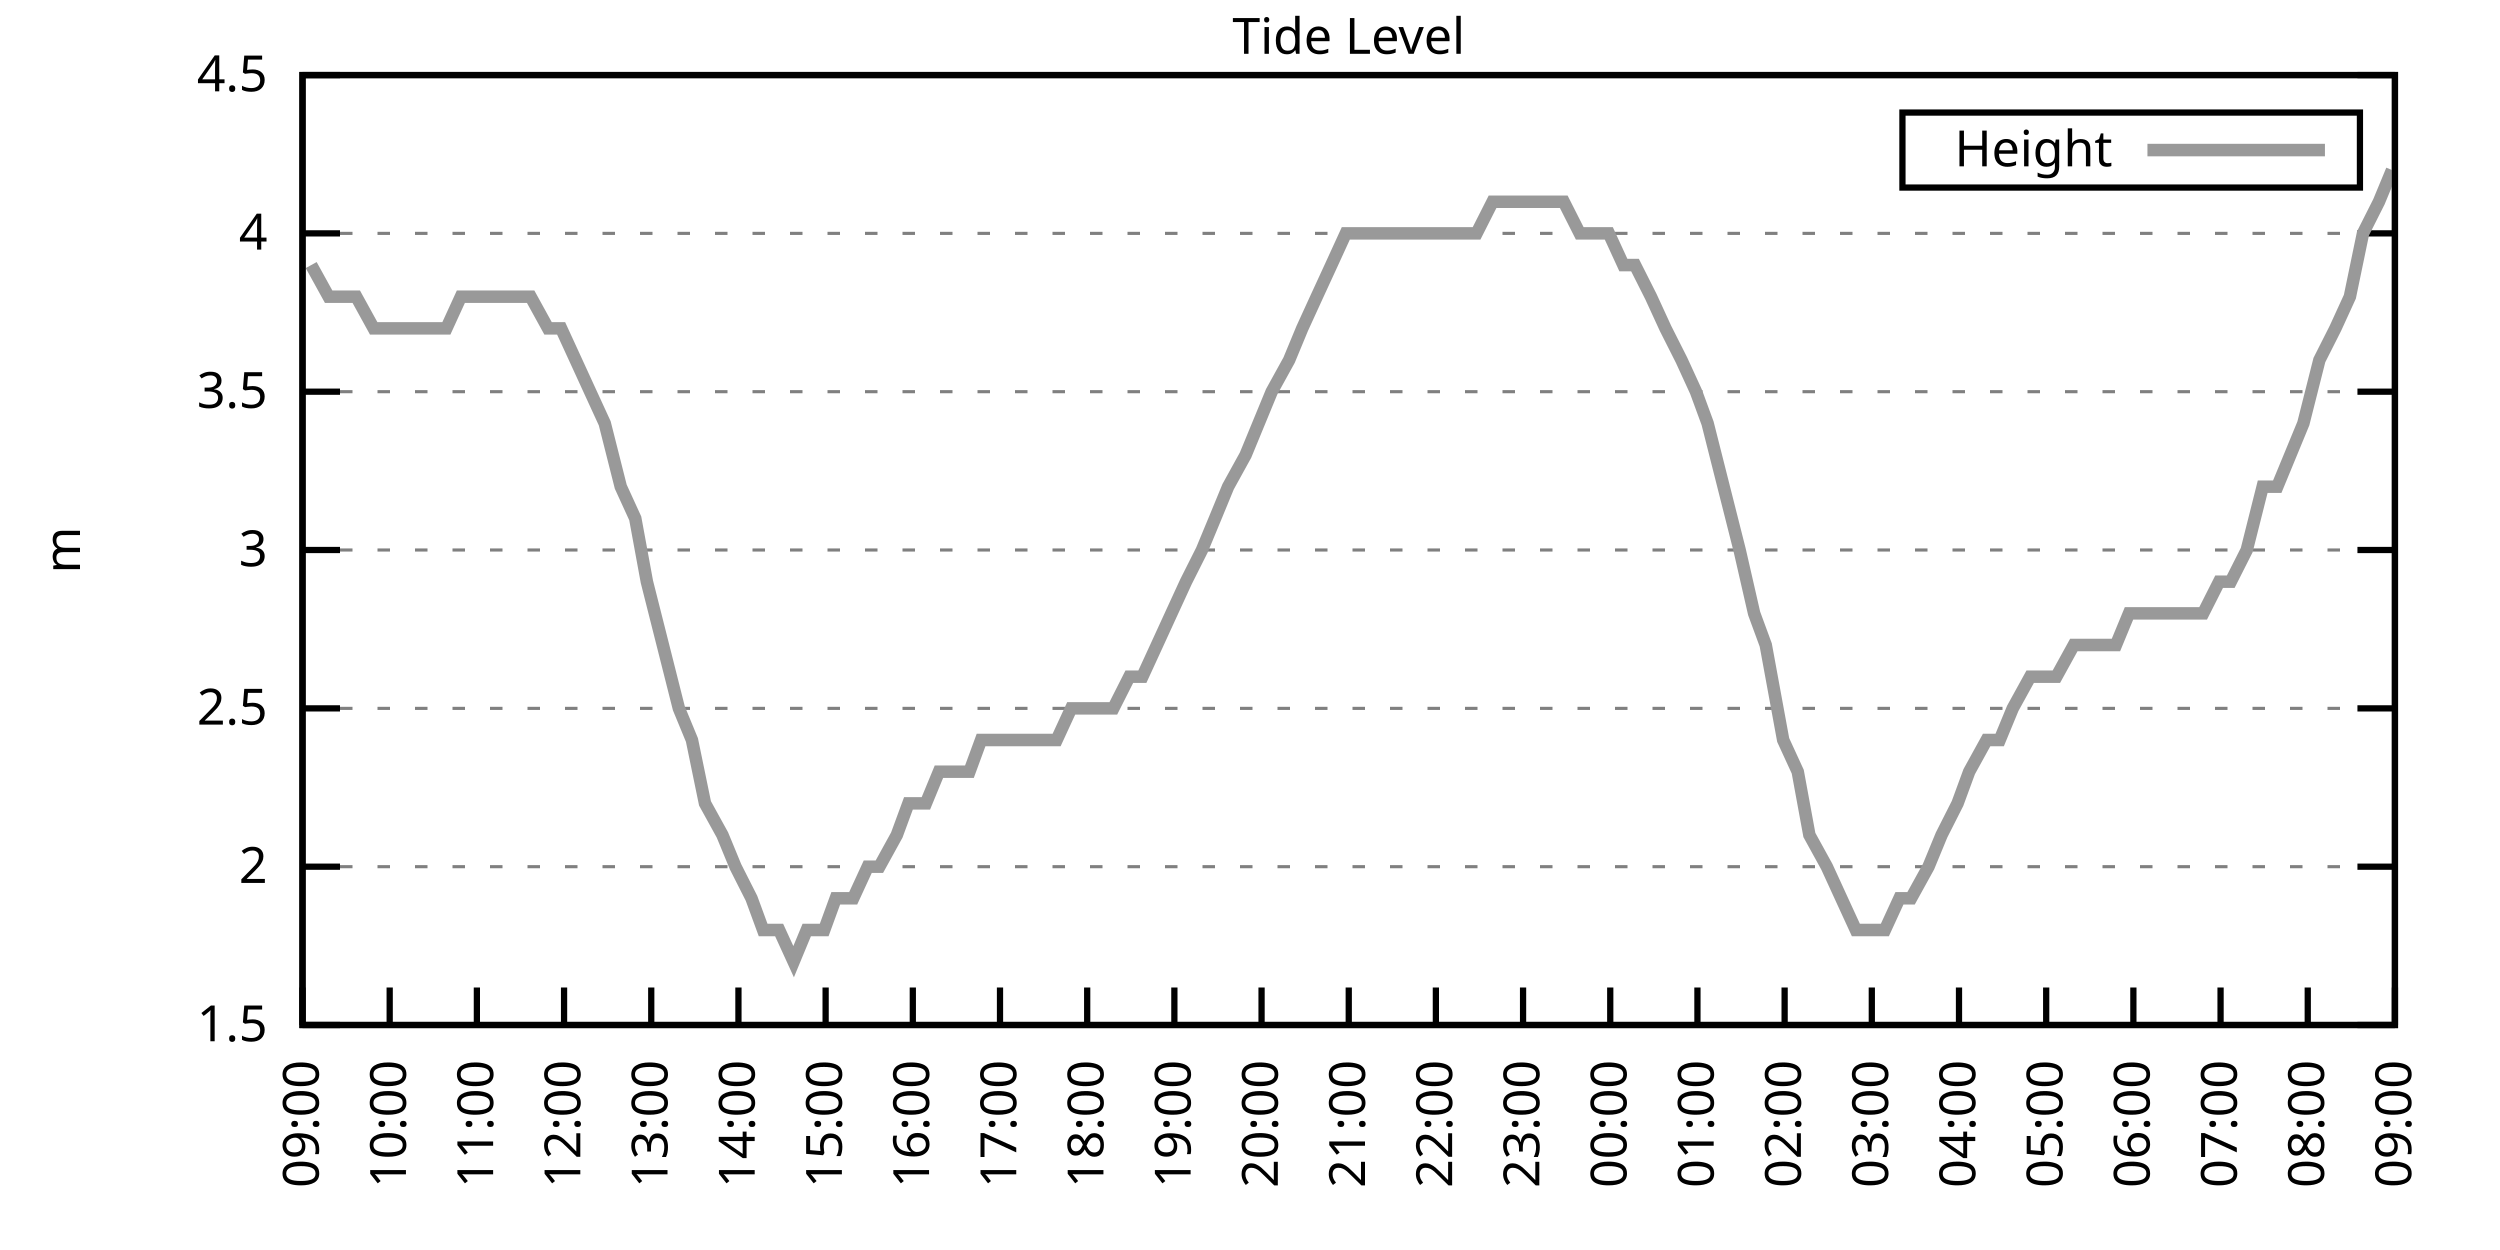
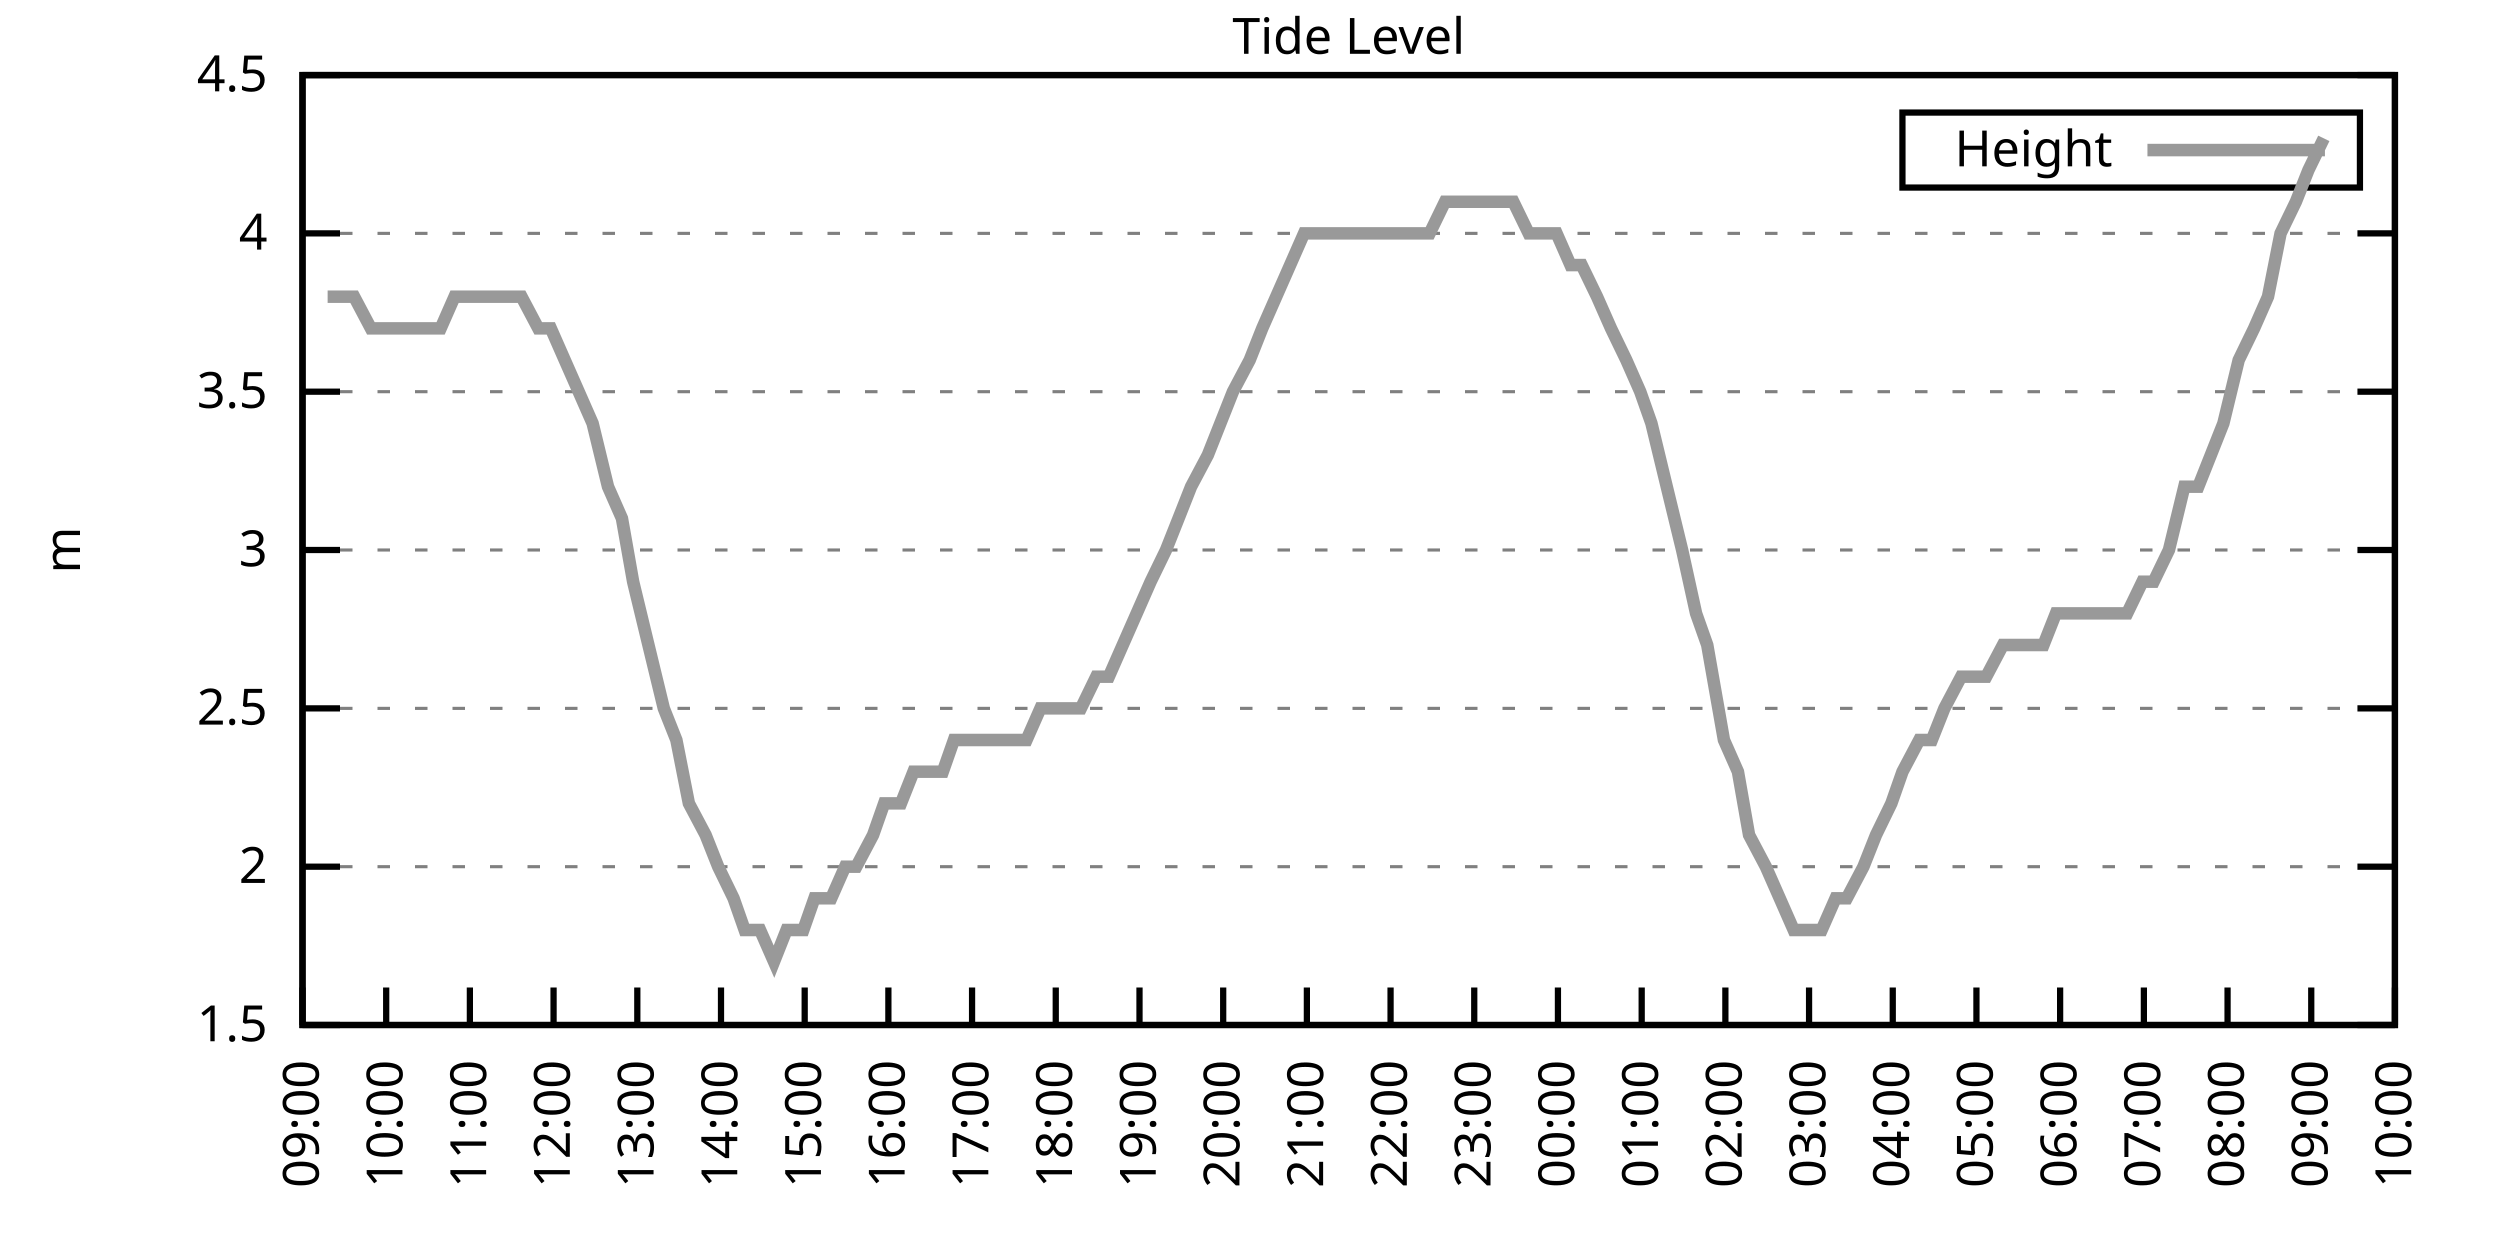
<svg xmlns="http://www.w3.org/2000/svg" xmlns:xlink="http://www.w3.org/1999/xlink" width="400" height="200" viewBox="0 0 400 200">
  <g id="gnuplot_canvas">
    <rect x="0" y="0" width="400" height="200" fill="none" />
    <defs>
      <circle id="gpDot" r="0.5" stroke-width="0.5" stroke="currentColor" />
      <path id="gpPt0" stroke-width="0.333" stroke="currentColor" d="M-1,0 h2 M0,-1 v2" />
      <path id="gpPt1" stroke-width="0.333" stroke="currentColor" d="M-1,-1 L1,1 M1,-1 L-1,1" />
      <path id="gpPt2" stroke-width="0.333" stroke="currentColor" d="M-1,0 L1,0 M0,-1 L0,1 M-1,-1 L1,1 M-1,1 L1,-1" />
      <rect id="gpPt3" stroke-width="0.333" stroke="currentColor" x="-1" y="-1" width="2" height="2" />
      <rect id="gpPt4" stroke-width="0.333" stroke="currentColor" fill="currentColor" x="-1" y="-1" width="2" height="2" />
      <circle id="gpPt5" stroke-width="0.333" stroke="currentColor" cx="0" cy="0" r="1" />
      <use xlink:href="#gpPt5" id="gpPt6" fill="currentColor" stroke="none" />
      <path id="gpPt7" stroke-width="0.333" stroke="currentColor" d="M0,-1.33 L-1.33,0.67 L1.33,0.67 z" />
      <use xlink:href="#gpPt7" id="gpPt8" fill="currentColor" stroke="none" />
      <use xlink:href="#gpPt7" id="gpPt9" stroke="currentColor" transform="rotate(180)" />
      <use xlink:href="#gpPt9" id="gpPt10" fill="currentColor" stroke="none" />
      <use xlink:href="#gpPt3" id="gpPt11" stroke="currentColor" transform="rotate(45)" />
      <use xlink:href="#gpPt11" id="gpPt12" fill="currentColor" stroke="none" />
      <path id="gpPt13" stroke-width="0.333" stroke="currentColor" d="M0,1.330 L1.265,0.411 L0.782,-1.067 L-0.782,-1.076 L-1.265,0.411 z" />
      <use xlink:href="#gpPt13" id="gpPt14" fill="currentColor" stroke="none" />
      <filter id="textbox" filterUnits="objectBoundingBox" x="0" y="0" height="1" width="1">
        <feFlood flood-color="white" flood-opacity="1" result="bgnd" />
        <feComposite in="SourceGraphic" in2="bgnd" operator="atop" />
      </filter>
      <filter id="greybox" filterUnits="objectBoundingBox" x="0" y="0" height="1" width="1">
        <feFlood flood-color="lightgrey" flood-opacity="1" result="grey" />
        <feComposite in="SourceGraphic" in2="grey" operator="atop" />
      </filter>
    </defs>
    <g fill="none" color="white" stroke="currentColor" stroke-width="1.00" stroke-linecap="butt" stroke-linejoin="miter">
</g>
    <g fill="none" color="black" stroke="currentColor" stroke-width="1.00" stroke-linecap="butt" stroke-linejoin="miter">
      <g stroke="none" shape-rendering="crispEdges">
        <polygon fill="rgb(255, 255, 255)" points="48.40,164.00 383.18,164.00 383.18,12.02 48.40,12.02 " />
      </g>
    </g>
    <g fill="none" color="black" stroke="currentColor" stroke-width="1.00" stroke-linecap="butt" stroke-linejoin="miter">
</g>
    <g fill="none" color="black" stroke="black" stroke-width="0.50" stroke-linecap="butt" stroke-linejoin="miter">
</g>
    <g fill="none" color="gray" stroke="currentColor" stroke-width="0.50" stroke-linecap="butt" stroke-linejoin="miter">
      <path stroke="gray" stroke-dasharray="2,4" class="gridline" d="M48.40,164.00 L383.19,164.00  " />
    </g>
    <g fill="none" color="gray" stroke="gray" stroke-width="1.00" stroke-linecap="butt" stroke-linejoin="miter">
</g>
    <g fill="none" color="black" stroke="currentColor" stroke-width="1.00" stroke-linecap="butt" stroke-linejoin="miter">
      <path stroke="black" d="M48.40,164.00 L54.40,164.00 M383.19,164.00 L377.19,164.00  " />
      <g transform="translate(42.80,166.60)" stroke="none" fill="black" font-family="Sans" font-size="8.00" text-anchor="end">
        <text>
          <tspan font-family="Sans"> 1.5</tspan>
        </text>
      </g>
    </g>
    <g fill="none" color="black" stroke="currentColor" stroke-width="1.00" stroke-linecap="butt" stroke-linejoin="miter">
</g>
    <g fill="none" color="black" stroke="black" stroke-width="0.50" stroke-linecap="butt" stroke-linejoin="miter">
</g>
    <g fill="none" color="gray" stroke="currentColor" stroke-width="0.50" stroke-linecap="butt" stroke-linejoin="miter">
      <path stroke="gray" stroke-dasharray="2,4" class="gridline" d="M48.40,138.67 L383.19,138.67  " />
    </g>
    <g fill="none" color="gray" stroke="gray" stroke-width="1.00" stroke-linecap="butt" stroke-linejoin="miter">
</g>
    <g fill="none" color="black" stroke="currentColor" stroke-width="1.00" stroke-linecap="butt" stroke-linejoin="miter">
      <path stroke="black" d="M48.40,138.67 L54.40,138.67 M383.19,138.67 L377.19,138.67  " />
      <g transform="translate(42.80,141.27)" stroke="none" fill="black" font-family="Sans" font-size="8.00" text-anchor="end">
        <text>
          <tspan font-family="Sans"> 2</tspan>
        </text>
      </g>
    </g>
    <g fill="none" color="black" stroke="currentColor" stroke-width="1.00" stroke-linecap="butt" stroke-linejoin="miter">
</g>
    <g fill="none" color="black" stroke="black" stroke-width="0.50" stroke-linecap="butt" stroke-linejoin="miter">
</g>
    <g fill="none" color="gray" stroke="currentColor" stroke-width="0.50" stroke-linecap="butt" stroke-linejoin="miter">
      <path stroke="gray" stroke-dasharray="2,4" class="gridline" d="M48.40,113.34 L383.19,113.34  " />
    </g>
    <g fill="none" color="gray" stroke="gray" stroke-width="1.00" stroke-linecap="butt" stroke-linejoin="miter">
</g>
    <g fill="none" color="black" stroke="currentColor" stroke-width="1.00" stroke-linecap="butt" stroke-linejoin="miter">
      <path stroke="black" d="M48.40,113.34 L54.40,113.34 M383.19,113.34 L377.19,113.34  " />
      <g transform="translate(42.80,115.94)" stroke="none" fill="black" font-family="Sans" font-size="8.00" text-anchor="end">
        <text>
          <tspan font-family="Sans"> 2.5</tspan>
        </text>
      </g>
    </g>
    <g fill="none" color="black" stroke="currentColor" stroke-width="1.00" stroke-linecap="butt" stroke-linejoin="miter">
</g>
    <g fill="none" color="black" stroke="black" stroke-width="0.50" stroke-linecap="butt" stroke-linejoin="miter">
</g>
    <g fill="none" color="gray" stroke="currentColor" stroke-width="0.50" stroke-linecap="butt" stroke-linejoin="miter">
      <path stroke="gray" stroke-dasharray="2,4" class="gridline" d="M48.40,88.00 L383.19,88.00  " />
    </g>
    <g fill="none" color="gray" stroke="gray" stroke-width="1.00" stroke-linecap="butt" stroke-linejoin="miter">
</g>
    <g fill="none" color="black" stroke="currentColor" stroke-width="1.00" stroke-linecap="butt" stroke-linejoin="miter">
      <path stroke="black" d="M48.40,88.00 L54.40,88.00 M383.19,88.00 L377.19,88.00  " />
      <g transform="translate(42.80,90.60)" stroke="none" fill="black" font-family="Sans" font-size="8.00" text-anchor="end">
        <text>
          <tspan font-family="Sans"> 3</tspan>
        </text>
      </g>
    </g>
    <g fill="none" color="black" stroke="currentColor" stroke-width="1.00" stroke-linecap="butt" stroke-linejoin="miter">
</g>
    <g fill="none" color="black" stroke="black" stroke-width="0.50" stroke-linecap="butt" stroke-linejoin="miter">
</g>
    <g fill="none" color="gray" stroke="currentColor" stroke-width="0.50" stroke-linecap="butt" stroke-linejoin="miter">
      <path stroke="gray" stroke-dasharray="2,4" class="gridline" d="M48.40,62.67 L383.19,62.67  " />
    </g>
    <g fill="none" color="gray" stroke="gray" stroke-width="1.00" stroke-linecap="butt" stroke-linejoin="miter">
</g>
    <g fill="none" color="black" stroke="currentColor" stroke-width="1.00" stroke-linecap="butt" stroke-linejoin="miter">
      <path stroke="black" d="M48.40,62.67 L54.40,62.67 M383.19,62.67 L377.19,62.67  " />
      <g transform="translate(42.80,65.27)" stroke="none" fill="black" font-family="Sans" font-size="8.00" text-anchor="end">
        <text>
          <tspan font-family="Sans"> 3.5</tspan>
        </text>
      </g>
    </g>
    <g fill="none" color="black" stroke="currentColor" stroke-width="1.00" stroke-linecap="butt" stroke-linejoin="miter">
</g>
    <g fill="none" color="black" stroke="black" stroke-width="0.50" stroke-linecap="butt" stroke-linejoin="miter">
</g>
    <g fill="none" color="gray" stroke="currentColor" stroke-width="0.50" stroke-linecap="butt" stroke-linejoin="miter">
      <path stroke="gray" stroke-dasharray="2,4" class="gridline" d="M48.40,37.34 L383.19,37.34  " />
    </g>
    <g fill="none" color="gray" stroke="gray" stroke-width="1.00" stroke-linecap="butt" stroke-linejoin="miter">
</g>
    <g fill="none" color="black" stroke="currentColor" stroke-width="1.00" stroke-linecap="butt" stroke-linejoin="miter">
      <path stroke="black" d="M48.40,37.34 L54.40,37.34 M383.19,37.34 L377.19,37.34  " />
      <g transform="translate(42.80,39.94)" stroke="none" fill="black" font-family="Sans" font-size="8.00" text-anchor="end">
        <text>
          <tspan font-family="Sans"> 4</tspan>
        </text>
      </g>
    </g>
    <g fill="none" color="black" stroke="currentColor" stroke-width="1.00" stroke-linecap="butt" stroke-linejoin="miter">
</g>
    <g fill="none" color="black" stroke="black" stroke-width="0.50" stroke-linecap="butt" stroke-linejoin="miter">
</g>
    <g fill="none" color="gray" stroke="currentColor" stroke-width="0.50" stroke-linecap="butt" stroke-linejoin="miter">
      <path stroke="gray" stroke-dasharray="2,4" class="gridline" d="M48.40,12.01 L383.19,12.01  " />
    </g>
    <g fill="none" color="gray" stroke="gray" stroke-width="1.00" stroke-linecap="butt" stroke-linejoin="miter">
</g>
    <g fill="none" color="black" stroke="currentColor" stroke-width="1.00" stroke-linecap="butt" stroke-linejoin="miter">
      <path stroke="black" d="M48.40,12.01 L54.40,12.01 M383.19,12.01 L377.19,12.01  " />
      <g transform="translate(42.80,14.61)" stroke="none" fill="black" font-family="Sans" font-size="8.00" text-anchor="end">
        <text>
          <tspan font-family="Sans"> 4.5</tspan>
        </text>
      </g>
    </g>
    <g fill="none" color="black" stroke="currentColor" stroke-width="1.00" stroke-linecap="butt" stroke-linejoin="miter">
      <path stroke="black" d="M48.40,164.00 L48.40,158.00  " />
      <g transform="translate(51.00,169.60) rotate(270.00)" stroke="none" fill="black" font-family="Sans" font-size="8.00" text-anchor="end">
        <text>
          <tspan font-family="Sans">09:00</tspan>
        </text>
      </g>
    </g>
    <g fill="none" color="black" stroke="currentColor" stroke-width="1.00" stroke-linecap="butt" stroke-linejoin="miter">
-       <path stroke="black" d="M62.35,164.00 L62.35,158.00  " />
-       <g transform="translate(64.95,169.60) rotate(270.00)" stroke="none" fill="black" font-family="Sans" font-size="8.00" text-anchor="end">
+       <path stroke="black" d="M61.79,164.00 L61.79,158.00  " />
+       <g transform="translate(64.39,169.60) rotate(270.00)" stroke="none" fill="black" font-family="Sans" font-size="8.00" text-anchor="end">
        <text>
          <tspan font-family="Sans">10:00</tspan>
        </text>
      </g>
    </g>
    <g fill="none" color="black" stroke="currentColor" stroke-width="1.00" stroke-linecap="butt" stroke-linejoin="miter">
-       <path stroke="black" d="M76.30,164.00 L76.30,158.00  " />
-       <g transform="translate(78.90,169.60) rotate(270.00)" stroke="none" fill="black" font-family="Sans" font-size="8.00" text-anchor="end">
+       <path stroke="black" d="M75.18,164.00 L75.18,158.00  " />
+       <g transform="translate(77.78,169.60) rotate(270.00)" stroke="none" fill="black" font-family="Sans" font-size="8.00" text-anchor="end">
        <text>
          <tspan font-family="Sans">11:00</tspan>
        </text>
      </g>
    </g>
    <g fill="none" color="black" stroke="currentColor" stroke-width="1.00" stroke-linecap="butt" stroke-linejoin="miter">
-       <path stroke="black" d="M90.25,164.00 L90.25,158.00  " />
-       <g transform="translate(92.85,169.60) rotate(270.00)" stroke="none" fill="black" font-family="Sans" font-size="8.00" text-anchor="end">
+       <path stroke="black" d="M88.57,164.00 L88.57,158.00  " />
+       <g transform="translate(91.17,169.60) rotate(270.00)" stroke="none" fill="black" font-family="Sans" font-size="8.00" text-anchor="end">
        <text>
          <tspan font-family="Sans">12:00</tspan>
        </text>
      </g>
    </g>
    <g fill="none" color="black" stroke="currentColor" stroke-width="1.00" stroke-linecap="butt" stroke-linejoin="miter">
-       <path stroke="black" d="M104.20,164.00 L104.20,158.00  " />
-       <g transform="translate(106.80,169.60) rotate(270.00)" stroke="none" fill="black" font-family="Sans" font-size="8.00" text-anchor="end">
+       <path stroke="black" d="M101.97,164.00 L101.97,158.00  " />
+       <g transform="translate(104.57,169.60) rotate(270.00)" stroke="none" fill="black" font-family="Sans" font-size="8.00" text-anchor="end">
        <text>
          <tspan font-family="Sans">13:00</tspan>
        </text>
      </g>
    </g>
    <g fill="none" color="black" stroke="currentColor" stroke-width="1.00" stroke-linecap="butt" stroke-linejoin="miter">
-       <path stroke="black" d="M118.15,164.00 L118.15,158.00  " />
-       <g transform="translate(120.75,169.60) rotate(270.00)" stroke="none" fill="black" font-family="Sans" font-size="8.00" text-anchor="end">
+       <path stroke="black" d="M115.36,164.00 L115.36,158.00  " />
+       <g transform="translate(117.96,169.60) rotate(270.00)" stroke="none" fill="black" font-family="Sans" font-size="8.00" text-anchor="end">
        <text>
          <tspan font-family="Sans">14:00</tspan>
        </text>
      </g>
    </g>
    <g fill="none" color="black" stroke="currentColor" stroke-width="1.00" stroke-linecap="butt" stroke-linejoin="miter">
-       <path stroke="black" d="M132.10,164.00 L132.10,158.00  " />
-       <g transform="translate(134.70,169.60) rotate(270.00)" stroke="none" fill="black" font-family="Sans" font-size="8.00" text-anchor="end">
+       <path stroke="black" d="M128.75,164.00 L128.75,158.00  " />
+       <g transform="translate(131.35,169.60) rotate(270.00)" stroke="none" fill="black" font-family="Sans" font-size="8.00" text-anchor="end">
        <text>
          <tspan font-family="Sans">15:00</tspan>
        </text>
      </g>
    </g>
    <g fill="none" color="black" stroke="currentColor" stroke-width="1.00" stroke-linecap="butt" stroke-linejoin="miter">
-       <path stroke="black" d="M146.05,164.00 L146.05,158.00  " />
-       <g transform="translate(148.65,169.60) rotate(270.00)" stroke="none" fill="black" font-family="Sans" font-size="8.00" text-anchor="end">
+       <path stroke="black" d="M142.14,164.00 L142.14,158.00  " />
+       <g transform="translate(144.74,169.60) rotate(270.00)" stroke="none" fill="black" font-family="Sans" font-size="8.00" text-anchor="end">
        <text>
          <tspan font-family="Sans">16:00</tspan>
        </text>
      </g>
    </g>
    <g fill="none" color="black" stroke="currentColor" stroke-width="1.00" stroke-linecap="butt" stroke-linejoin="miter">
-       <path stroke="black" d="M160.00,164.00 L160.00,158.00  " />
-       <g transform="translate(162.60,169.60) rotate(270.00)" stroke="none" fill="black" font-family="Sans" font-size="8.00" text-anchor="end">
+       <path stroke="black" d="M155.53,164.00 L155.53,158.00  " />
+       <g transform="translate(158.13,169.60) rotate(270.00)" stroke="none" fill="black" font-family="Sans" font-size="8.00" text-anchor="end">
        <text>
          <tspan font-family="Sans">17:00</tspan>
        </text>
      </g>
    </g>
    <g fill="none" color="black" stroke="currentColor" stroke-width="1.00" stroke-linecap="butt" stroke-linejoin="miter">
-       <path stroke="black" d="M173.95,164.00 L173.95,158.00  " />
-       <g transform="translate(176.55,169.60) rotate(270.00)" stroke="none" fill="black" font-family="Sans" font-size="8.00" text-anchor="end">
+       <path stroke="black" d="M168.92,164.00 L168.92,158.00  " />
+       <g transform="translate(171.52,169.60) rotate(270.00)" stroke="none" fill="black" font-family="Sans" font-size="8.00" text-anchor="end">
        <text>
          <tspan font-family="Sans">18:00</tspan>
        </text>
      </g>
    </g>
    <g fill="none" color="black" stroke="currentColor" stroke-width="1.00" stroke-linecap="butt" stroke-linejoin="miter">
-       <path stroke="black" d="M187.90,164.00 L187.90,158.00  " />
-       <g transform="translate(190.50,169.60) rotate(270.00)" stroke="none" fill="black" font-family="Sans" font-size="8.00" text-anchor="end">
+       <path stroke="black" d="M182.32,164.00 L182.32,158.00  " />
+       <g transform="translate(184.92,169.60) rotate(270.00)" stroke="none" fill="black" font-family="Sans" font-size="8.00" text-anchor="end">
        <text>
          <tspan font-family="Sans">19:00</tspan>
        </text>
      </g>
    </g>
    <g fill="none" color="black" stroke="currentColor" stroke-width="1.00" stroke-linecap="butt" stroke-linejoin="miter">
-       <path stroke="black" d="M201.85,164.00 L201.85,158.00  " />
-       <g transform="translate(204.45,169.60) rotate(270.00)" stroke="none" fill="black" font-family="Sans" font-size="8.00" text-anchor="end">
+       <path stroke="black" d="M195.71,164.00 L195.71,158.00  " />
+       <g transform="translate(198.31,169.60) rotate(270.00)" stroke="none" fill="black" font-family="Sans" font-size="8.00" text-anchor="end">
        <text>
          <tspan font-family="Sans">20:00</tspan>
        </text>
      </g>
    </g>
    <g fill="none" color="black" stroke="currentColor" stroke-width="1.00" stroke-linecap="butt" stroke-linejoin="miter">
-       <path stroke="black" d="M215.80,164.00 L215.80,158.00  " />
-       <g transform="translate(218.40,169.60) rotate(270.00)" stroke="none" fill="black" font-family="Sans" font-size="8.00" text-anchor="end">
+       <path stroke="black" d="M209.10,164.00 L209.10,158.00  " />
+       <g transform="translate(211.70,169.60) rotate(270.00)" stroke="none" fill="black" font-family="Sans" font-size="8.00" text-anchor="end">
        <text>
          <tspan font-family="Sans">21:00</tspan>
        </text>
      </g>
    </g>
    <g fill="none" color="black" stroke="currentColor" stroke-width="1.00" stroke-linecap="butt" stroke-linejoin="miter">
-       <path stroke="black" d="M229.74,164.00 L229.74,158.00  " />
-       <g transform="translate(232.34,169.60) rotate(270.00)" stroke="none" fill="black" font-family="Sans" font-size="8.00" text-anchor="end">
+       <path stroke="black" d="M222.49,164.00 L222.49,158.00  " />
+       <g transform="translate(225.09,169.60) rotate(270.00)" stroke="none" fill="black" font-family="Sans" font-size="8.00" text-anchor="end">
        <text>
          <tspan font-family="Sans">22:00</tspan>
        </text>
      </g>
    </g>
    <g fill="none" color="black" stroke="currentColor" stroke-width="1.00" stroke-linecap="butt" stroke-linejoin="miter">
-       <path stroke="black" d="M243.69,164.00 L243.69,158.00  " />
-       <g transform="translate(246.29,169.60) rotate(270.00)" stroke="none" fill="black" font-family="Sans" font-size="8.00" text-anchor="end">
+       <path stroke="black" d="M235.88,164.00 L235.88,158.00  " />
+       <g transform="translate(238.48,169.60) rotate(270.00)" stroke="none" fill="black" font-family="Sans" font-size="8.00" text-anchor="end">
        <text>
          <tspan font-family="Sans">23:00</tspan>
        </text>
      </g>
    </g>
    <g fill="none" color="black" stroke="currentColor" stroke-width="1.00" stroke-linecap="butt" stroke-linejoin="miter">
-       <path stroke="black" d="M257.64,164.00 L257.64,158.00  " />
-       <g transform="translate(260.24,169.60) rotate(270.00)" stroke="none" fill="black" font-family="Sans" font-size="8.00" text-anchor="end">
+       <path stroke="black" d="M249.27,164.00 L249.27,158.00  " />
+       <g transform="translate(251.87,169.60) rotate(270.00)" stroke="none" fill="black" font-family="Sans" font-size="8.00" text-anchor="end">
        <text>
          <tspan font-family="Sans">00:00</tspan>
        </text>
      </g>
    </g>
    <g fill="none" color="black" stroke="currentColor" stroke-width="1.00" stroke-linecap="butt" stroke-linejoin="miter">
-       <path stroke="black" d="M271.59,164.00 L271.59,158.00  " />
-       <g transform="translate(274.19,169.60) rotate(270.00)" stroke="none" fill="black" font-family="Sans" font-size="8.00" text-anchor="end">
+       <path stroke="black" d="M262.67,164.00 L262.67,158.00  " />
+       <g transform="translate(265.27,169.60) rotate(270.00)" stroke="none" fill="black" font-family="Sans" font-size="8.00" text-anchor="end">
        <text>
          <tspan font-family="Sans">01:00</tspan>
        </text>
      </g>
    </g>
    <g fill="none" color="black" stroke="currentColor" stroke-width="1.00" stroke-linecap="butt" stroke-linejoin="miter">
-       <path stroke="black" d="M285.54,164.00 L285.54,158.00  " />
-       <g transform="translate(288.14,169.60) rotate(270.00)" stroke="none" fill="black" font-family="Sans" font-size="8.00" text-anchor="end">
+       <path stroke="black" d="M276.06,164.00 L276.06,158.00  " />
+       <g transform="translate(278.66,169.60) rotate(270.00)" stroke="none" fill="black" font-family="Sans" font-size="8.00" text-anchor="end">
        <text>
          <tspan font-family="Sans">02:00</tspan>
        </text>
      </g>
    </g>
    <g fill="none" color="black" stroke="currentColor" stroke-width="1.00" stroke-linecap="butt" stroke-linejoin="miter">
-       <path stroke="black" d="M299.49,164.00 L299.49,158.00  " />
-       <g transform="translate(302.09,169.60) rotate(270.00)" stroke="none" fill="black" font-family="Sans" font-size="8.00" text-anchor="end">
+       <path stroke="black" d="M289.45,164.00 L289.45,158.00  " />
+       <g transform="translate(292.05,169.60) rotate(270.00)" stroke="none" fill="black" font-family="Sans" font-size="8.00" text-anchor="end">
        <text>
          <tspan font-family="Sans">03:00</tspan>
        </text>
      </g>
    </g>
    <g fill="none" color="black" stroke="currentColor" stroke-width="1.00" stroke-linecap="butt" stroke-linejoin="miter">
-       <path stroke="black" d="M313.44,164.00 L313.44,158.00  " />
-       <g transform="translate(316.04,169.60) rotate(270.00)" stroke="none" fill="black" font-family="Sans" font-size="8.00" text-anchor="end">
+       <path stroke="black" d="M302.84,164.00 L302.84,158.00  " />
+       <g transform="translate(305.44,169.60) rotate(270.00)" stroke="none" fill="black" font-family="Sans" font-size="8.00" text-anchor="end">
        <text>
          <tspan font-family="Sans">04:00</tspan>
        </text>
      </g>
    </g>
    <g fill="none" color="black" stroke="currentColor" stroke-width="1.00" stroke-linecap="butt" stroke-linejoin="miter">
-       <path stroke="black" d="M327.39,164.00 L327.39,158.00  " />
-       <g transform="translate(329.99,169.60) rotate(270.00)" stroke="none" fill="black" font-family="Sans" font-size="8.00" text-anchor="end">
+       <path stroke="black" d="M316.23,164.00 L316.23,158.00  " />
+       <g transform="translate(318.83,169.60) rotate(270.00)" stroke="none" fill="black" font-family="Sans" font-size="8.00" text-anchor="end">
        <text>
          <tspan font-family="Sans">05:00</tspan>
        </text>
      </g>
    </g>
    <g fill="none" color="black" stroke="currentColor" stroke-width="1.00" stroke-linecap="butt" stroke-linejoin="miter">
-       <path stroke="black" d="M341.34,164.00 L341.34,158.00  " />
-       <g transform="translate(343.94,169.60) rotate(270.00)" stroke="none" fill="black" font-family="Sans" font-size="8.00" text-anchor="end">
+       <path stroke="black" d="M329.62,164.00 L329.62,158.00  " />
+       <g transform="translate(332.22,169.60) rotate(270.00)" stroke="none" fill="black" font-family="Sans" font-size="8.00" text-anchor="end">
        <text>
          <tspan font-family="Sans">06:00</tspan>
        </text>
      </g>
    </g>
    <g fill="none" color="black" stroke="currentColor" stroke-width="1.00" stroke-linecap="butt" stroke-linejoin="miter">
-       <path stroke="black" d="M355.29,164.00 L355.29,158.00  " />
-       <g transform="translate(357.89,169.60) rotate(270.00)" stroke="none" fill="black" font-family="Sans" font-size="8.00" text-anchor="end">
+       <path stroke="black" d="M343.02,164.00 L343.02,158.00  " />
+       <g transform="translate(345.62,169.60) rotate(270.00)" stroke="none" fill="black" font-family="Sans" font-size="8.00" text-anchor="end">
        <text>
          <tspan font-family="Sans">07:00</tspan>
        </text>
      </g>
    </g>
    <g fill="none" color="black" stroke="currentColor" stroke-width="1.00" stroke-linecap="butt" stroke-linejoin="miter">
-       <path stroke="black" d="M369.24,164.00 L369.24,158.00  " />
-       <g transform="translate(371.84,169.60) rotate(270.00)" stroke="none" fill="black" font-family="Sans" font-size="8.00" text-anchor="end">
+       <path stroke="black" d="M356.41,164.00 L356.41,158.00  " />
+       <g transform="translate(359.01,169.60) rotate(270.00)" stroke="none" fill="black" font-family="Sans" font-size="8.00" text-anchor="end">
        <text>
          <tspan font-family="Sans">08:00</tspan>
+         </text>
+       </g>
+     </g>
+     <g fill="none" color="black" stroke="currentColor" stroke-width="1.00" stroke-linecap="butt" stroke-linejoin="miter">
+       <path stroke="black" d="M369.80,164.00 L369.80,158.00  " />
+       <g transform="translate(372.40,169.60) rotate(270.00)" stroke="none" fill="black" font-family="Sans" font-size="8.00" text-anchor="end">
+         <text>
+           <tspan font-family="Sans">09:00</tspan>
        </text>
      </g>
    </g>
    <g fill="none" color="black" stroke="currentColor" stroke-width="1.00" stroke-linecap="butt" stroke-linejoin="miter">
      <path stroke="black" d="M383.19,164.00 L383.19,158.00  " />
      <g transform="translate(385.79,169.60) rotate(270.00)" stroke="none" fill="black" font-family="Sans" font-size="8.00" text-anchor="end">
        <text>
-           <tspan font-family="Sans">09:00</tspan>
+           <tspan font-family="Sans">10:00</tspan>
        </text>
      </g>
    </g>
    <g fill="none" color="black" stroke="currentColor" stroke-width="1.00" stroke-linecap="butt" stroke-linejoin="miter">
</g>
    <g fill="none" color="black" stroke="currentColor" stroke-width="1.00" stroke-linecap="butt" stroke-linejoin="miter">
      <path stroke="black" d="M48.40,12.01 L48.40,164.00 L383.19,164.00 L383.19,12.01 L48.40,12.01 Z  " />
    </g>
    <g fill="none" color="black" stroke="currentColor" stroke-width="1.00" stroke-linecap="butt" stroke-linejoin="miter">
</g>
    <g fill="none" color="black" stroke="currentColor" stroke-width="1.00" stroke-linecap="butt" stroke-linejoin="miter">
      <path stroke="black" d="M304.39,30.01 L304.39,18.01 L377.59,18.01 L377.59,30.01 L304.39,30.01 Z  " />
    </g>
    <g id="Tide_level_plot_1">
      <g fill="none" color="white" stroke="black" stroke-width="2.00" stroke-linecap="butt" stroke-linejoin="miter">
</g>
      <g fill="none" color="black" stroke="currentColor" stroke-width="2.00" stroke-linecap="butt" stroke-linejoin="miter">
        <g transform="translate(337.99,26.61)" stroke="none" fill="black" font-family="Sans" font-size="8.00" text-anchor="end">
          <text>
            <tspan font-family="Sans">Height</tspan>
          </text>
        </g>
      </g>
      <g fill="none" color="black" stroke="currentColor" stroke-width="2.00" stroke-linecap="butt" stroke-linejoin="miter">
-         <path stroke="rgb(153, 153, 153)" d="M343.59,24.01 L371.99,24.01 M49.79,42.41 L52.58,47.47 L54.68,47.47 L57.00,47.47 L59.79,52.54 L61.65,52.54   L63.98,52.54 L66.77,52.54 L69.09,52.54 L71.42,52.54 L73.74,47.47 L76.07,47.47 L78.39,47.47 L80.48,47.47   L82.81,47.47 L84.90,47.47 L87.69,52.54 L89.78,52.54 L92.11,57.61 L94.43,62.67 L96.76,67.74 L99.32,77.87   L101.64,82.94 L103.50,93.07 L106.06,103.20 L108.62,113.34 L110.71,118.40 L112.80,128.54 L115.59,133.60 L117.68,138.67   L120.24,143.73 L122.10,148.80 L124.66,148.80 L126.98,153.87 L129.08,148.80 L131.87,148.80 L133.72,143.73 L136.51,143.73   L138.84,138.67 L140.70,138.67 L143.49,133.60 L145.35,128.54 L148.14,128.54 L150.23,123.47 L152.32,123.47 L155.11,123.47   L156.97,118.40 L159.30,118.40 L162.09,118.40 L163.95,118.40 L166.27,118.40 L169.06,118.40 L171.39,113.34 L173.25,113.34   L176.04,113.34 L178.13,113.34 L180.69,108.27 L182.78,108.27 L185.11,103.20 L187.43,98.14 L189.76,93.07 L192.31,88.00   L194.41,82.94 L196.50,77.87 L199.29,72.81 L201.38,67.74 L203.47,62.67 L206.26,57.61 L208.36,52.54 L210.68,47.47   L213.01,42.41 L215.33,37.34 L217.42,37.34 L219.75,37.34 L222.54,37.34 L224.86,37.34 L227.19,37.34 L229.28,37.34   L231.60,37.34 L234.16,37.34 L236.25,37.34 L238.81,32.28 L241.14,32.28 L243.23,32.28 L245.79,32.28 L248.11,32.28   L250.20,32.28 L252.76,37.34 L254.85,37.34 L257.41,37.34 L259.74,42.41 L261.60,42.41 L264.15,47.47 L266.48,52.54   L269.04,57.61 L271.36,62.67 L273.22,67.74 L275.78,77.87 L278.34,88.00 L280.66,98.14 L282.52,103.20 L285.31,118.40   L287.64,123.47 L289.50,133.60 L292.29,138.67 L294.61,143.73 L296.94,148.80 L299.26,148.80 L301.58,148.80 L303.91,143.73   L305.77,143.73 L308.56,138.67 L310.65,133.60 L313.21,128.54 L315.07,123.47 L317.86,118.40 L319.95,118.40 L322.04,113.34   L324.83,108.27 L329.02,108.27 L331.81,103.20 L333.90,103.20 L336.46,103.20 L338.55,103.20 L340.64,98.14 L343.43,98.14   L345.76,98.14 L348.08,98.14 L350.18,98.14 L352.50,98.14 L355.06,93.07 L356.92,93.07 L359.48,88.00 L362.03,77.87   L364.36,77.87 L366.45,72.81 L368.54,67.74 L371.10,57.61 L373.66,52.54 L375.98,47.47 L378.08,37.34 L380.63,32.28   L382.73,27.21  " />
+         <path stroke="rgb(153, 153, 153)" d="M343.59,24.01 L371.99,24.01 M52.42,47.47 L54.43,47.47 L56.66,47.47 L59.34,52.54 L61.12,52.54 L63.35,52.54   L66.03,52.54 L68.26,52.54 L70.50,52.54 L72.73,47.47 L74.96,47.47 L77.19,47.47 L79.20,47.47 L81.43,47.47   L83.44,47.47 L86.12,52.54 L88.13,52.54 L90.36,57.61 L92.59,62.67 L94.82,67.74 L97.28,77.87 L99.51,82.94   L101.30,93.07 L103.75,103.20 L106.21,113.34 L108.22,118.40 L110.22,128.54 L112.90,133.60 L114.91,138.67 L117.37,143.73   L119.15,148.80 L121.61,148.80 L123.84,153.87 L125.85,148.80 L128.53,148.80 L130.31,143.73 L132.99,143.73 L135.22,138.67   L137.01,138.67 L139.69,133.60 L141.47,128.54 L144.15,128.54 L146.16,123.47 L148.17,123.47 L150.85,123.47 L152.63,118.40   L154.86,118.40 L157.54,118.40 L159.33,118.40 L161.56,118.40 L164.24,118.40 L166.47,113.34 L168.25,113.34 L170.93,113.34   L172.94,113.34 L175.40,108.27 L177.41,108.27 L179.64,103.20 L181.87,98.14 L184.10,93.07 L186.56,88.00 L188.57,82.94   L190.57,77.87 L193.25,72.81 L195.26,67.74 L197.27,62.67 L199.95,57.61 L201.96,52.54 L204.19,47.47 L206.42,42.41   L208.65,37.34 L210.66,37.34 L212.89,37.34 L215.57,37.34 L217.80,37.34 L220.04,37.34 L222.04,37.34 L224.28,37.34   L226.73,37.34 L228.74,37.34 L231.20,32.28 L233.43,32.28 L235.44,32.28 L237.89,32.28 L240.12,32.28 L242.13,32.28   L244.59,37.34 L246.60,37.34 L249.05,37.34 L251.28,42.41 L253.07,42.41 L255.52,47.47 L257.76,52.54 L260.21,57.61   L262.44,62.67 L264.23,67.74 L266.68,77.87 L269.14,88.00 L271.37,98.14 L273.16,103.20 L275.83,118.40 L278.07,123.47   L279.85,133.60 L282.53,138.67 L284.76,143.73 L286.99,148.80 L289.23,148.80 L291.46,148.80 L293.69,143.73 L295.48,143.73   L298.15,138.67 L300.16,133.60 L302.62,128.54 L304.40,123.47 L307.08,118.40 L309.09,118.40 L311.10,113.34 L313.78,108.27   L317.79,108.27 L320.47,103.20 L322.48,103.20 L324.94,103.20 L326.95,103.20 L328.95,98.14 L331.63,98.14 L333.86,98.14   L336.10,98.14 L338.10,98.14 L340.34,98.14 L342.79,93.07 L344.58,93.07 L347.03,88.00 L349.49,77.87 L351.72,77.87   L353.73,72.81 L355.74,67.74 L358.19,57.61 L360.65,52.54 L362.88,47.47 L364.89,37.34 L367.34,32.28 L369.35,27.21   L371.81,22.14  " />
      </g>
    </g>
    <g fill="none" color="black" stroke="currentColor" stroke-width="2.00" stroke-linecap="butt" stroke-linejoin="miter">
</g>
    <g fill="none" color="black" stroke="black" stroke-width="1.00" stroke-linecap="butt" stroke-linejoin="miter">
</g>
    <g fill="none" color="black" stroke="currentColor" stroke-width="1.00" stroke-linecap="butt" stroke-linejoin="miter">
      <path stroke="black" d="M48.40,12.01 L48.40,164.00 L383.19,164.00 L383.19,12.01 L48.40,12.01 Z  " />
      <g transform="translate(12.80,88.01) rotate(270.00)" stroke="none" fill="black" font-family="Sans" font-size="8.00" text-anchor="middle">
        <text>
          <tspan font-family="Sans">m</tspan>
        </text>
      </g>
    </g>
    <g fill="none" color="black" stroke="currentColor" stroke-width="1.00" stroke-linecap="butt" stroke-linejoin="miter">
</g>
    <g fill="none" color="black" stroke="currentColor" stroke-width="1.00" stroke-linecap="butt" stroke-linejoin="miter">
      <g transform="translate(215.79,8.61)" stroke="none" fill="black" font-family="Sans" font-size="8.00" text-anchor="middle">
        <text>
          <tspan font-family="Sans">Tide Level</tspan>
        </text>
      </g>
    </g>
    <g fill="none" color="black" stroke="currentColor" stroke-width="1.00" stroke-linecap="butt" stroke-linejoin="miter">
</g>
  </g>
</svg>
